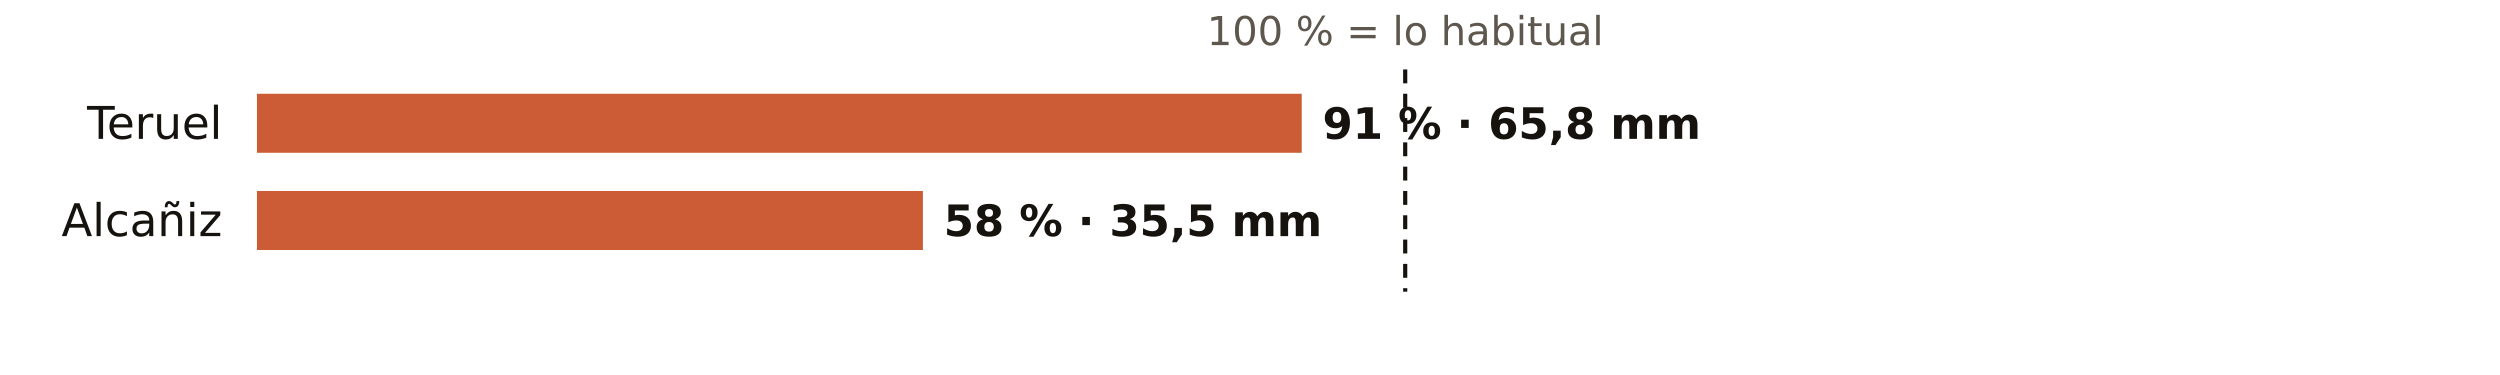
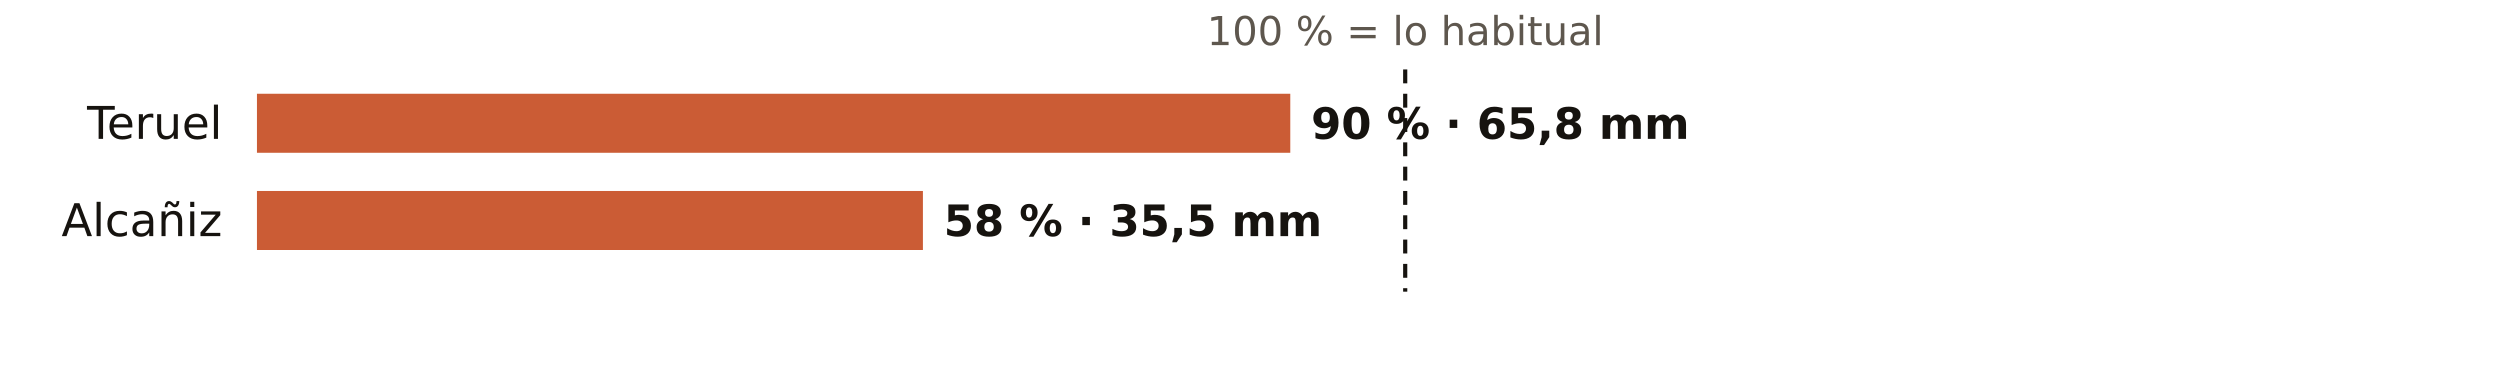
<svg xmlns="http://www.w3.org/2000/svg" viewBox="0 0 720 108" width="720" height="108" role="img" aria-label="El otoño en los pluviómetros de AEMET de Teruel: % de lo habitual">
  <rect width="720" height="108" fill="#FFFFFF" />
  <text x="404.7" y="13.0" font-size="11.5" fill="#5E574E" text-anchor="middle" font-weight="400" font-family="Public Sans, DejaVu Sans, Arial, sans-serif">100 % = lo habitual</text>
  <text x="64.0" y="40.0" font-size="13" fill="#16130F" text-anchor="end" font-weight="500" font-family="Public Sans, DejaVu Sans, Arial, sans-serif">Teruel</text>
-   <rect x="74" y="27" width="300.9" height="17" fill="#C4461A" opacity="0.88" />
-   <text x="380.9" y="40.0" font-size="12.5" fill="#16130F" text-anchor="start" font-weight="600" font-family="Public Sans, DejaVu Sans, Arial, sans-serif">91 % · 65,8 mm</text>
+   <rect x="74" y="27" width="297.6" height="17" fill="#C4461A" opacity="0.88" />
+   <text x="377.6" y="40.0" font-size="12.5" fill="#16130F" text-anchor="start" font-weight="600" font-family="Public Sans, DejaVu Sans, Arial, sans-serif">90 % · 65,8 mm</text>
  <text x="64.0" y="68.0" font-size="13" fill="#16130F" text-anchor="end" font-weight="500" font-family="Public Sans, DejaVu Sans, Arial, sans-serif">Alcañiz</text>
  <rect x="74" y="55" width="191.8" height="17" fill="#C4461A" opacity="0.88" />
  <text x="271.8" y="68.0" font-size="12.5" fill="#16130F" text-anchor="start" font-weight="600" font-family="Public Sans, DejaVu Sans, Arial, sans-serif">58 % · 35,5 mm</text>
  <line x1="404.7" x2="404.7" y1="20" y2="84" stroke="#16130F" stroke-width="1.2" stroke-dasharray="4 3" />
</svg>
